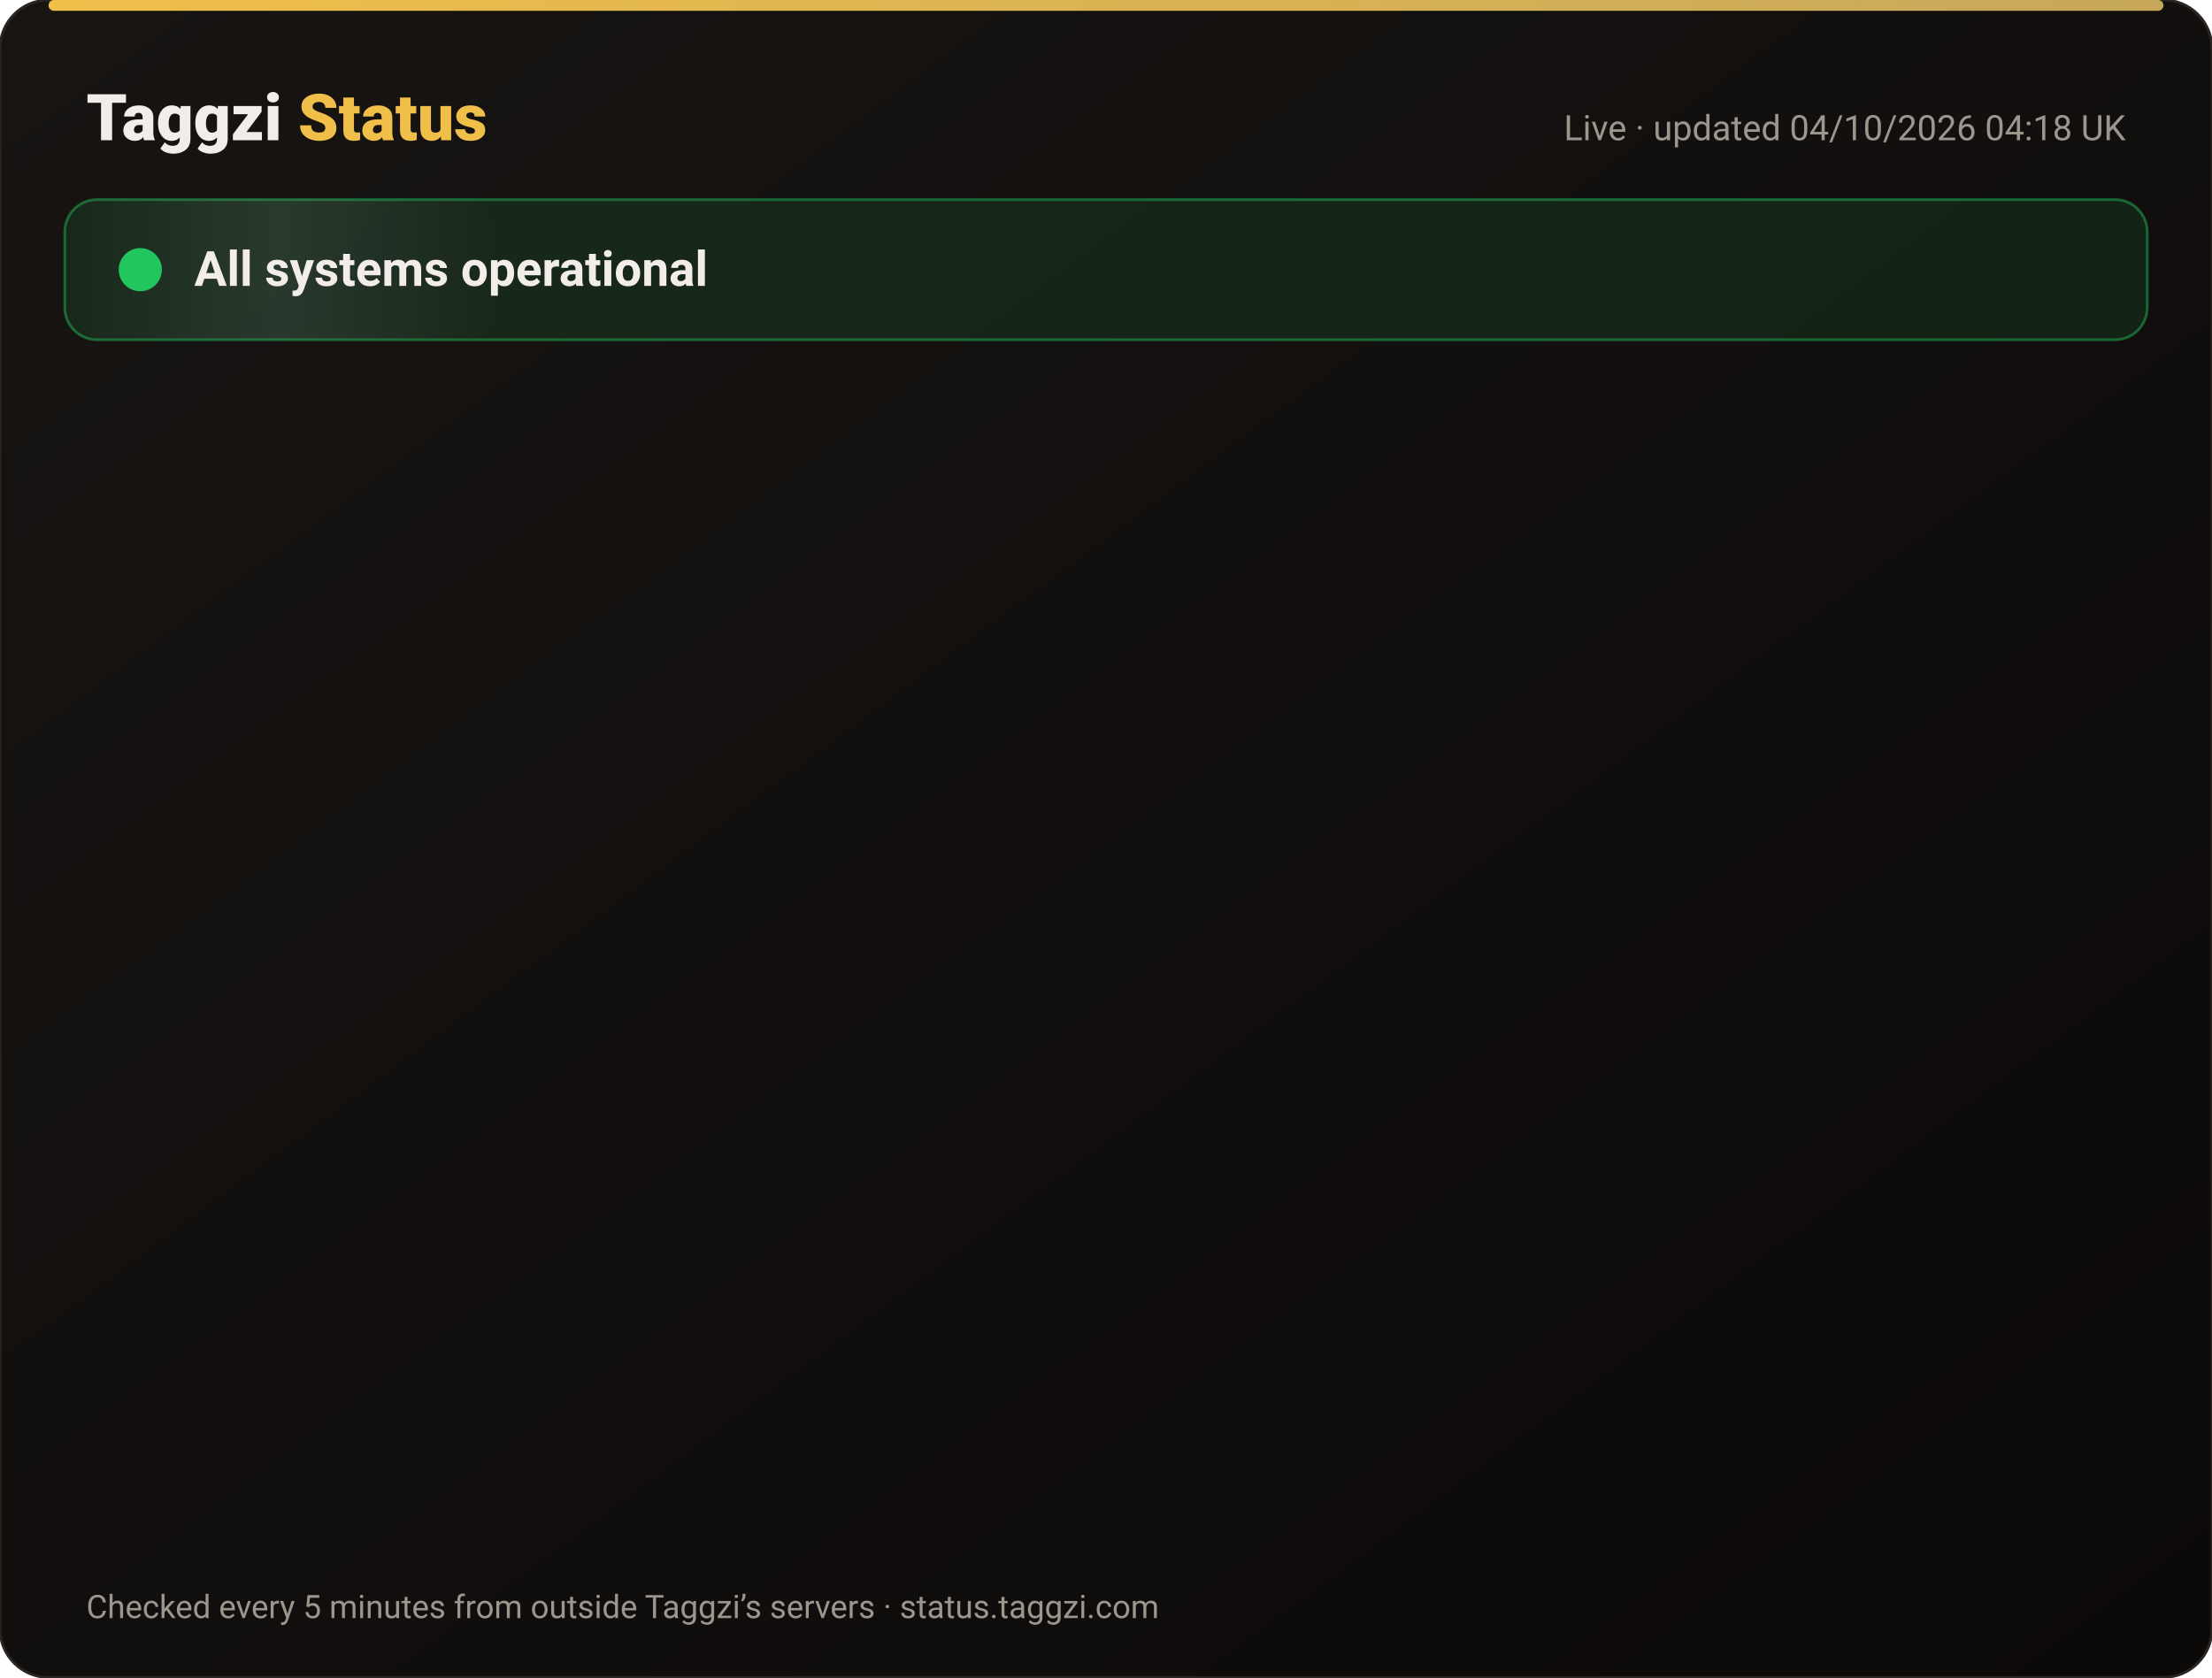
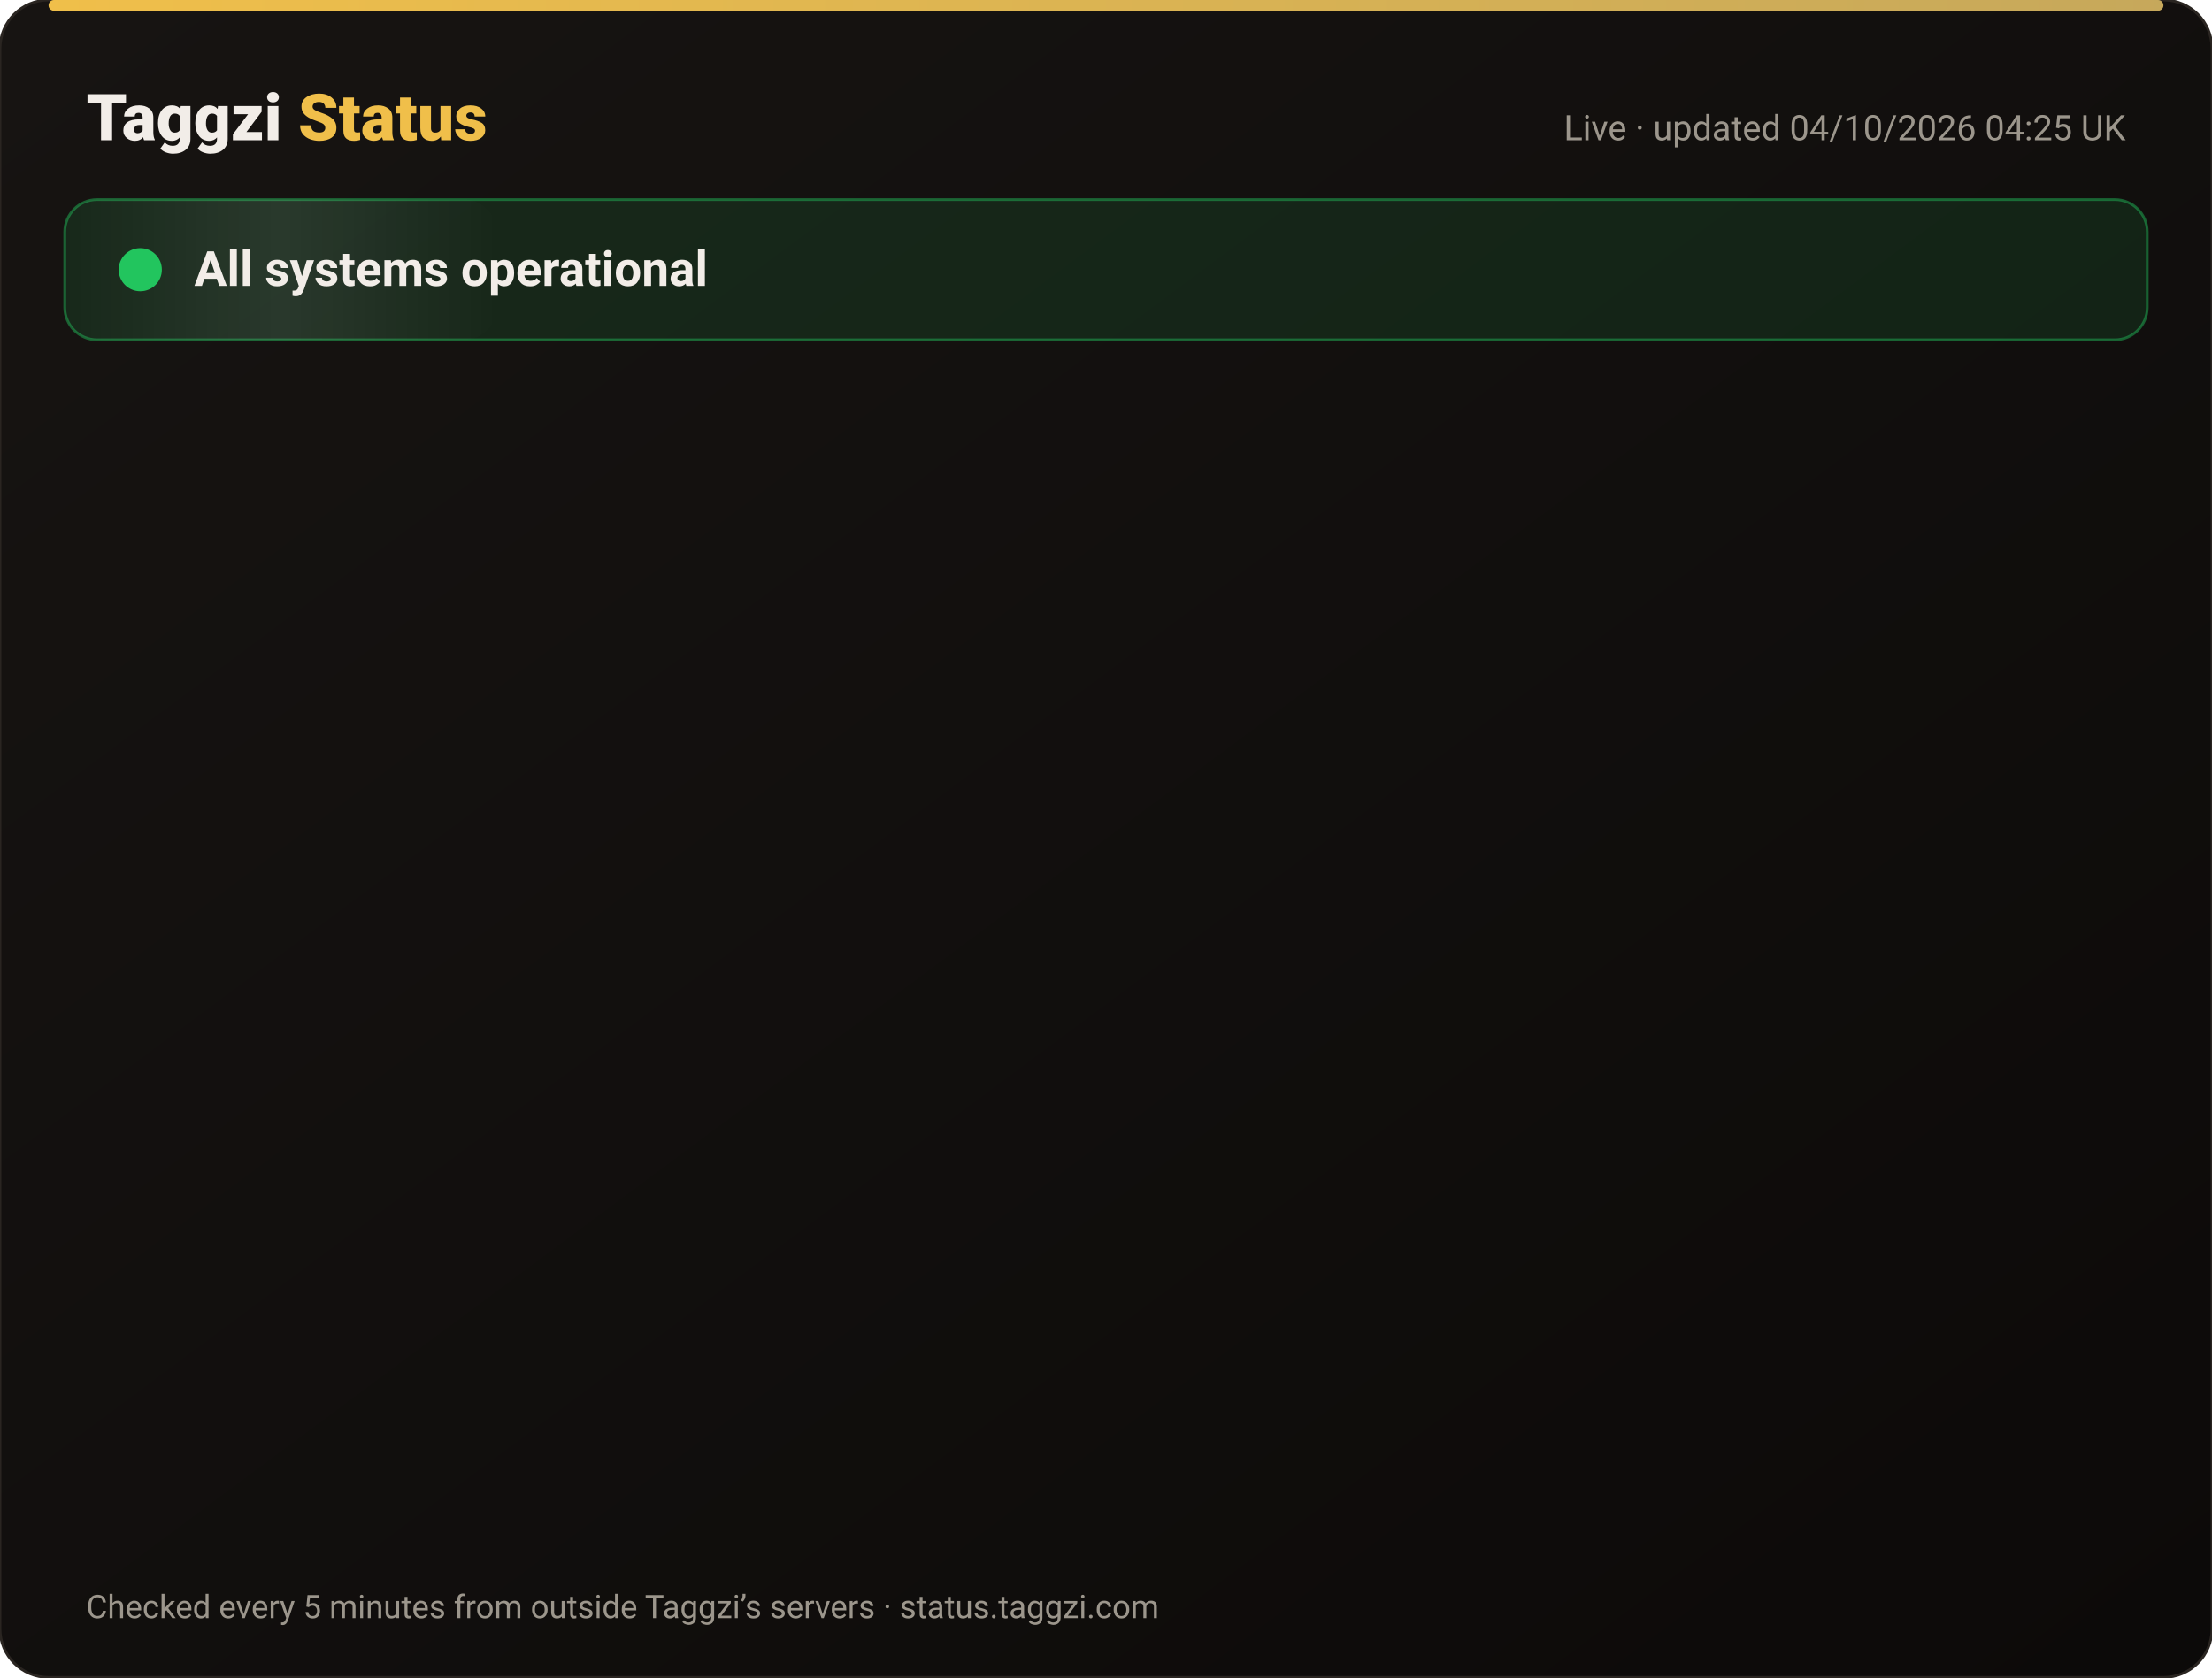
<svg xmlns="http://www.w3.org/2000/svg" width="820" height="622" viewBox="0 0 820 622" font-family="-apple-system,Segoe UI,Roboto,Helvetica,Arial,sans-serif">
  <defs>
    <linearGradient id="bg" x1="0" y1="0" x2="1" y2="1">
      <stop offset="0" stop-color="#171412" />
      <stop offset="1" stop-color="#0C0A09" />
    </linearGradient>
    <linearGradient id="gold" x1="0" x2="1">
      <stop offset="0" stop-color="#F0BF4A" />
      <stop offset="1" stop-color="#c6a85b" />
    </linearGradient>
    <linearGradient id="shine" x1="0" x2="1">
      <stop offset="0" stop-color="#fff" stop-opacity="0" />
      <stop offset=".5" stop-color="#fff" stop-opacity=".08" />
      <stop offset="1" stop-color="#fff" stop-opacity="0" />
    </linearGradient>
  </defs>
  <rect width="820" height="622" rx="18" fill="url(#bg)" stroke="#2a2521" />
  <rect x="18" y="0" width="784" height="4" rx="2" fill="url(#gold)" />
  <text x="32" y="52" font-size="24" font-weight="800" fill="#F2EDE8">Taggzi <tspan fill="#F0BF4A">Status</tspan>
  </text>
-   <text x="788" y="52" font-size="13" fill="#9C968C" text-anchor="end">Live · updated 04/10/2026 04:18 UK</text>
+   <text x="788" y="52" font-size="13" fill="#9C968C" text-anchor="end">Live · updated 04/10/2026 04:25 UK</text>
  <rect x="24" y="74" width="772" height="52" rx="12" fill="#22c55e" fill-opacity=".12" stroke="#22c55e" stroke-opacity=".45" />
  <rect x="24" y="74" width="160" height="52" rx="12" fill="url(#shine)">
    <animate attributeName="x" from="-160" to="820" dur="4s" repeatCount="indefinite" />
  </rect>
  <circle cx="52" cy="100" r="7" fill="#22c55e" />
  <circle cx="52" cy="100" r="7" fill="none" stroke="#22c55e" stroke-width="2">
    <animate attributeName="r" values="7;15;7" dur="2s" repeatCount="indefinite" />
    <animate attributeName="opacity" values=".9;0;.9" dur="2s" repeatCount="indefinite" />
  </circle>
  <text x="72" y="106" font-size="18" font-weight="700" fill="#F2EDE8">All systems operational</text>
  <g opacity="0">
    <animate attributeName="opacity" from="0" to="1" begin="0.00s" dur=".6s" fill="freeze" />
    <line x1="32" y1="188" x2="788" y2="188" stroke="#2a2521" />
    <circle cx="44" cy="166" r="6" fill="#22c55e">
      <animate attributeName="opacity" values="1;.45;1" dur="2.4s" begin="0.00s" repeatCount="indefinite" />
    </circle>
    <text x="62" y="171" font-size="15" font-weight="650" fill="#F2EDE8">Website</text>
    <text x="630" y="171" font-size="13" fill="#9C968C" text-anchor="end">100.00% uptime</text>
    <rect x="648" y="154" width="140" height="24" rx="12" fill="#22c55e" fill-opacity=".14" stroke="#22c55e" stroke-opacity=".5" />
    <text x="718" y="171" font-size="12" font-weight="700" fill="#22c55e" text-anchor="middle">Operational</text>
  </g>
  <g opacity="0">
    <animate attributeName="opacity" from="0" to="1" begin="0.15s" dur=".6s" fill="freeze" />
    <line x1="32" y1="234" x2="788" y2="234" stroke="#2a2521" />
    <circle cx="44" cy="212" r="6" fill="#22c55e">
      <animate attributeName="opacity" values="1;.45;1" dur="2.4s" begin="0.15s" repeatCount="indefinite" />
    </circle>
    <text x="62" y="217" font-size="15" font-weight="650" fill="#F2EDE8">Tag scans</text>
    <text x="630" y="217" font-size="13" fill="#9C968C" text-anchor="end">100.00% uptime</text>
    <rect x="648" y="200" width="140" height="24" rx="12" fill="#22c55e" fill-opacity=".14" stroke="#22c55e" stroke-opacity=".5" />
    <text x="718" y="217" font-size="12" font-weight="700" fill="#22c55e" text-anchor="middle">Operational</text>
  </g>
  <g opacity="0">
    <animate attributeName="opacity" from="0" to="1" begin="0.30s" dur=".6s" fill="freeze" />
    <line x1="32" y1="280" x2="788" y2="280" stroke="#2a2521" />
    <circle cx="44" cy="258" r="6" fill="#22c55e">
      <animate attributeName="opacity" values="1;.45;1" dur="2.4s" begin="0.30s" repeatCount="indefinite" />
    </circle>
    <text x="62" y="263" font-size="15" font-weight="650" fill="#F2EDE8">Manual tag lookup</text>
    <text x="630" y="263" font-size="13" fill="#9C968C" text-anchor="end">100.00% uptime</text>
    <rect x="648" y="246" width="140" height="24" rx="12" fill="#22c55e" fill-opacity=".14" stroke="#22c55e" stroke-opacity=".5" />
    <text x="718" y="263" font-size="12" font-weight="700" fill="#22c55e" text-anchor="middle">Operational</text>
  </g>
  <g opacity="0">
    <animate attributeName="opacity" from="0" to="1" begin="0.45s" dur=".6s" fill="freeze" />
    <line x1="32" y1="326" x2="788" y2="326" stroke="#2a2521" />
    <circle cx="44" cy="304" r="6" fill="#22c55e">
      <animate attributeName="opacity" values="1;.45;1" dur="2.4s" begin="0.45s" repeatCount="indefinite" />
    </circle>
    <text x="62" y="309" font-size="15" font-weight="650" fill="#F2EDE8">App &amp; login</text>
    <text x="630" y="309" font-size="13" fill="#9C968C" text-anchor="end">100.00% uptime</text>
    <rect x="648" y="292" width="140" height="24" rx="12" fill="#22c55e" fill-opacity=".14" stroke="#22c55e" stroke-opacity=".5" />
    <text x="718" y="309" font-size="12" font-weight="700" fill="#22c55e" text-anchor="middle">Operational</text>
  </g>
  <g opacity="0">
    <animate attributeName="opacity" from="0" to="1" begin="0.60s" dur=".6s" fill="freeze" />
    <line x1="32" y1="372" x2="788" y2="372" stroke="#2a2521" />
    <circle cx="44" cy="350" r="6" fill="#22c55e">
      <animate attributeName="opacity" values="1;.45;1" dur="2.4s" begin="0.60s" repeatCount="indefinite" />
    </circle>
    <text x="62" y="355" font-size="15" font-weight="650" fill="#F2EDE8">Community alerts</text>
    <text x="630" y="355" font-size="13" fill="#9C968C" text-anchor="end">100.00% uptime</text>
    <rect x="648" y="338" width="140" height="24" rx="12" fill="#22c55e" fill-opacity=".14" stroke="#22c55e" stroke-opacity=".5" />
    <text x="718" y="355" font-size="12" font-weight="700" fill="#22c55e" text-anchor="middle">Operational</text>
  </g>
  <g opacity="0">
    <animate attributeName="opacity" from="0" to="1" begin="0.75s" dur=".6s" fill="freeze" />
    <line x1="32" y1="418" x2="788" y2="418" stroke="#2a2521" />
    <circle cx="44" cy="396" r="6" fill="#22c55e">
      <animate attributeName="opacity" values="1;.45;1" dur="2.4s" begin="0.75s" repeatCount="indefinite" />
    </circle>
    <text x="62" y="401" font-size="15" font-weight="650" fill="#F2EDE8">Private calling</text>
    <text x="630" y="401" font-size="13" fill="#9C968C" text-anchor="end">100.00% uptime</text>
    <rect x="648" y="384" width="140" height="24" rx="12" fill="#22c55e" fill-opacity=".14" stroke="#22c55e" stroke-opacity=".5" />
    <text x="718" y="401" font-size="12" font-weight="700" fill="#22c55e" text-anchor="middle">Operational</text>
  </g>
  <g opacity="0">
    <animate attributeName="opacity" from="0" to="1" begin="0.90s" dur=".6s" fill="freeze" />
    <line x1="32" y1="464" x2="788" y2="464" stroke="#2a2521" />
    <circle cx="44" cy="442" r="6" fill="#22c55e">
      <animate attributeName="opacity" values="1;.45;1" dur="2.4s" begin="0.90s" repeatCount="indefinite" />
    </circle>
    <text x="62" y="447" font-size="15" font-weight="650" fill="#F2EDE8">Payments</text>
    <text x="630" y="447" font-size="13" fill="#9C968C" text-anchor="end">100.00% uptime</text>
    <rect x="648" y="430" width="140" height="24" rx="12" fill="#22c55e" fill-opacity=".14" stroke="#22c55e" stroke-opacity=".5" />
    <text x="718" y="447" font-size="12" font-weight="700" fill="#22c55e" text-anchor="middle">Operational</text>
  </g>
  <g opacity="0">
    <animate attributeName="opacity" from="0" to="1" begin="1.05s" dur=".6s" fill="freeze" />
    <line x1="32" y1="510" x2="788" y2="510" stroke="#2a2521" />
    <circle cx="44" cy="488" r="6" fill="#22c55e">
      <animate attributeName="opacity" values="1;.45;1" dur="2.4s" begin="1.05s" repeatCount="indefinite" />
    </circle>
    <text x="62" y="493" font-size="15" font-weight="650" fill="#F2EDE8">Email &amp; support</text>
    <text x="630" y="493" font-size="13" fill="#9C968C" text-anchor="end">100.00% uptime</text>
    <rect x="648" y="476" width="140" height="24" rx="12" fill="#22c55e" fill-opacity=".14" stroke="#22c55e" stroke-opacity=".5" />
    <text x="718" y="493" font-size="12" font-weight="700" fill="#22c55e" text-anchor="middle">Operational</text>
  </g>
  <g opacity="0">
    <animate attributeName="opacity" from="0" to="1" begin="1.20s" dur=".6s" fill="freeze" />
    <line x1="32" y1="556" x2="788" y2="556" stroke="#2a2521" />
    <circle cx="44" cy="534" r="6" fill="#22c55e">
      <animate attributeName="opacity" values="1;.45;1" dur="2.4s" begin="1.20s" repeatCount="indefinite" />
    </circle>
    <text x="62" y="539" font-size="15" font-weight="650" fill="#F2EDE8">Secure connection (SSL)</text>
    <text x="630" y="539" font-size="13" fill="#9C968C" text-anchor="end">100.00% uptime</text>
    <rect x="648" y="522" width="140" height="24" rx="12" fill="#22c55e" fill-opacity=".14" stroke="#22c55e" stroke-opacity=".5" />
    <text x="718" y="539" font-size="12" font-weight="700" fill="#22c55e" text-anchor="middle">Operational</text>
  </g>
  <text x="32" y="600" font-size="12" fill="#9C968C">Checked every 5 minutes from outside Taggzi’s servers · status.taggzi.com</text>
</svg>
